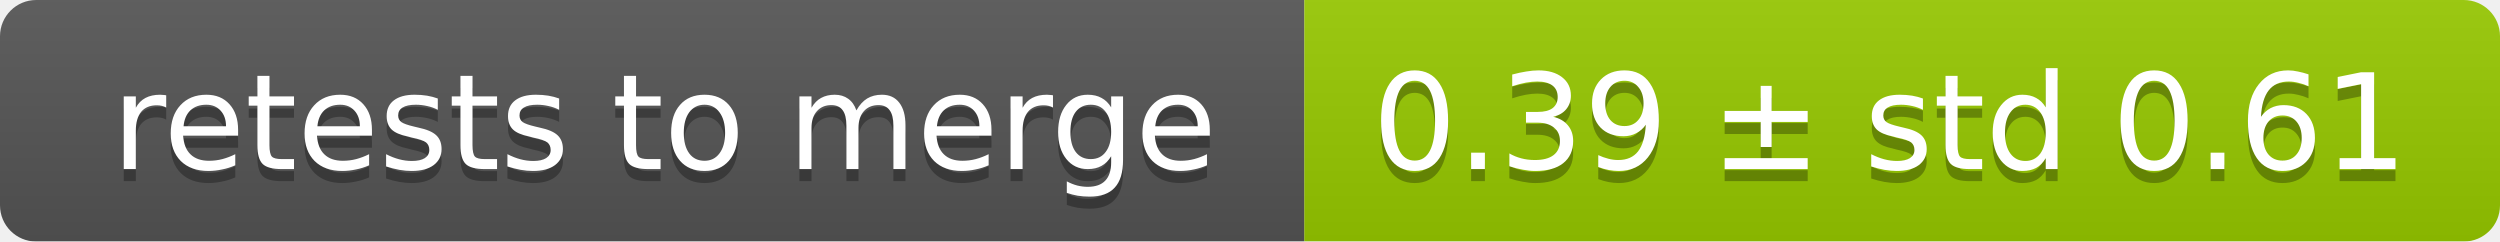
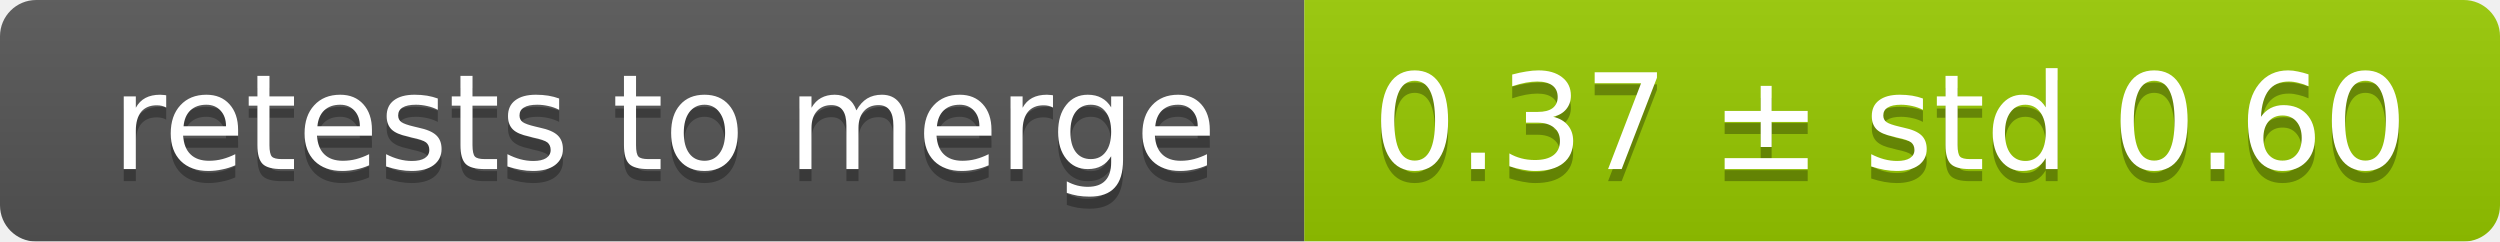
<svg xmlns="http://www.w3.org/2000/svg" width="207" height="20">
  <linearGradient id="smooth" x2="0" y2="100%">
    <stop offset="0" stop-color="#bbb" stop-opacity=".1" />
    <stop offset="1" stop-opacity=".1" />
  </linearGradient>
  <mask id="round">
    <rect width="207" height="20" rx="3" fill="#fff" />
  </mask>
  <g mask="url(#round)">
    <rect width="108" height="20" fill="#555" />
    <rect x="108" width="99" height="20" fill="#97ca00" />
    <rect width="207" height="20" fill="url(#smooth)" />
  </g>
  <g fill="#fff" text-anchor="middle" font-family="DejaVu Sans,Verdana,Geneva,sans-serif" font-size="11">
    <text x="55" y="15" fill="#010101" fill-opacity=".3">retests to merge</text>
    <text x="55" y="14">retests to merge</text>
-     <text x="156.5" y="15" fill="#010101" fill-opacity=".3">0.39 ± std 0.61</text>
-     <text x="156.5" y="14">0.39 ± std 0.61</text>
+     <text x="156.5" y="15" fill="#010101" fill-opacity=".3">0.37 ± std 0.60</text>
+     <text x="156.5" y="14">0.37 ± std 0.60</text>
  </g>
</svg>
